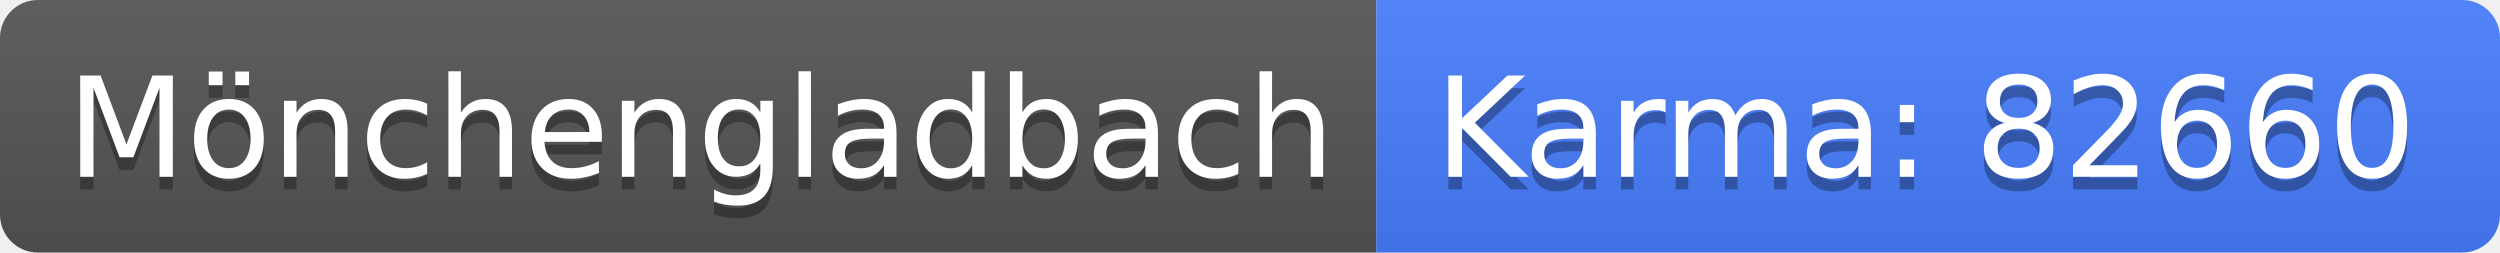
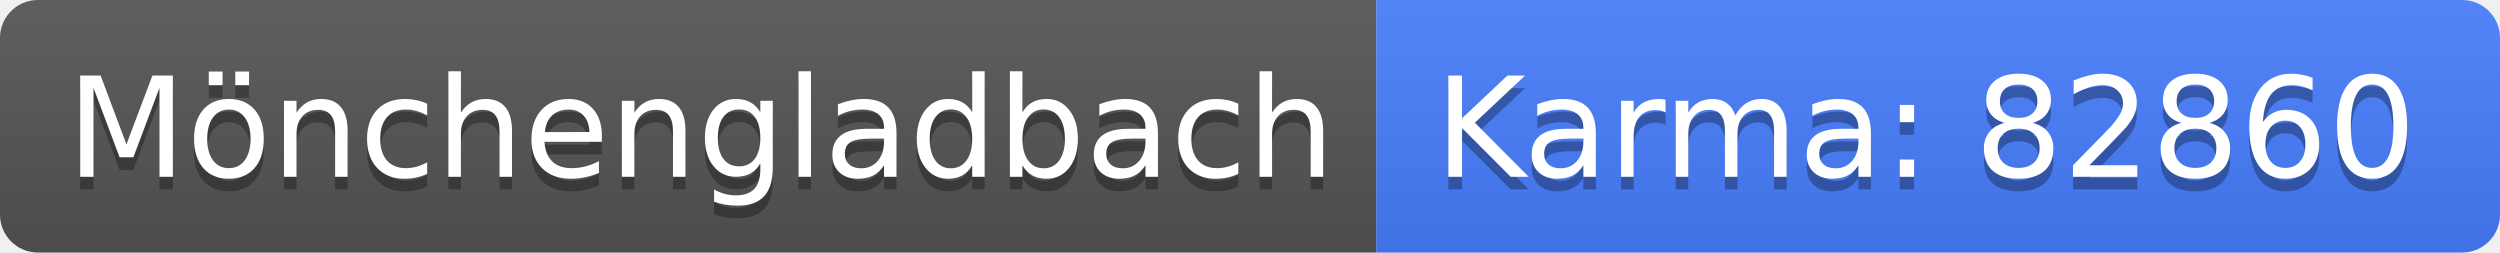
<svg xmlns="http://www.w3.org/2000/svg" width="198" height="20">
  <linearGradient id="b" x2="0" y2="100%">
    <stop offset="0" stop-color="#bbb" stop-opacity=".1" />
    <stop offset="1" stop-opacity=".1" />
  </linearGradient>
  <clipPath id="a">
    <rect width="198" height="20" rx="3" fill="#fff" />
  </clipPath>
  <g clip-path="url(#a)">
    <path fill="#555" d="M0 0h109v20H0z" />
    <path fill="#477eff" d="M109 0h89v20H109z" />
    <path fill="url(#b)" d="M0 0h198v20H0z" />
  </g>
  <g fill="#fff" text-anchor="middle" font-family="DejaVu Sans,Verdana,Geneva,sans-serif" font-size="110">
    <text x="555" y="150" fill="#010101" fill-opacity=".3" transform="scale(.1)" textLength="990">Mönchengladbach</text>
    <text x="555" y="140" transform="scale(.1)" textLength="990">Mönchengladbach</text>
-     <text x="1525" y="150" fill="#010101" fill-opacity=".3" transform="scale(.1)" textLength="790">Karma: 82660</text>
-     <text x="1525" y="140" transform="scale(.1)" textLength="790">Karma: 82660</text>
+     <text x="1525" y="150" fill="#010101" fill-opacity=".3" transform="scale(.1)" textLength="790">Karma: 82860</text>
+     <text x="1525" y="140" transform="scale(.1)" textLength="790">Karma: 82860</text>
  </g>
</svg>
